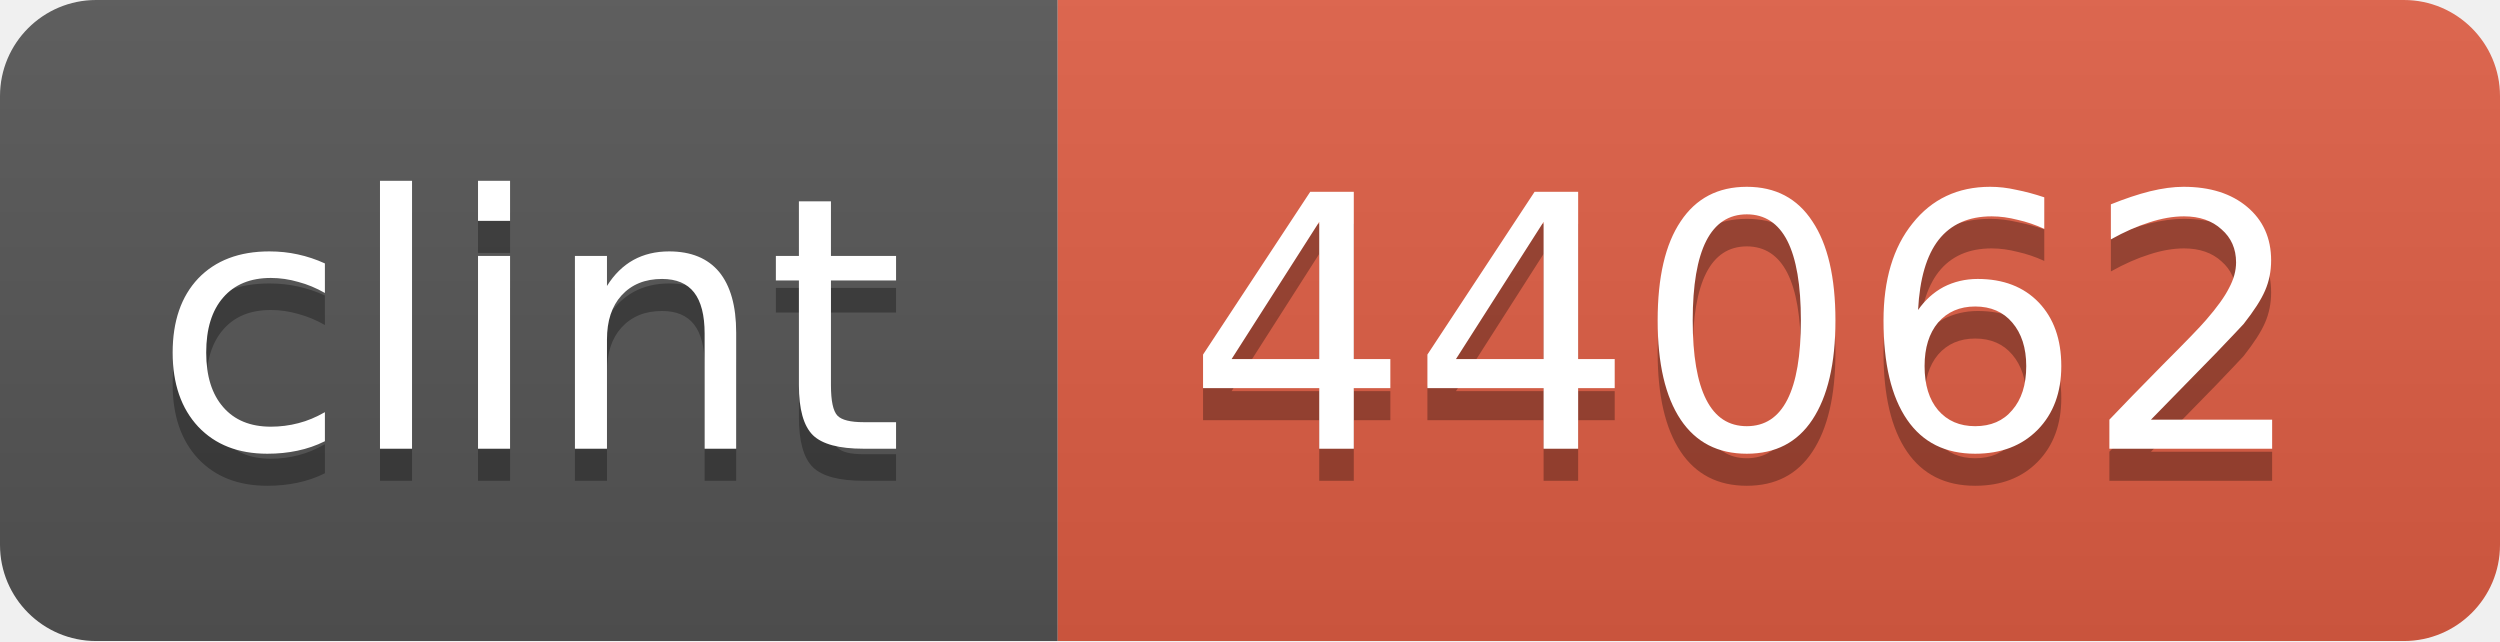
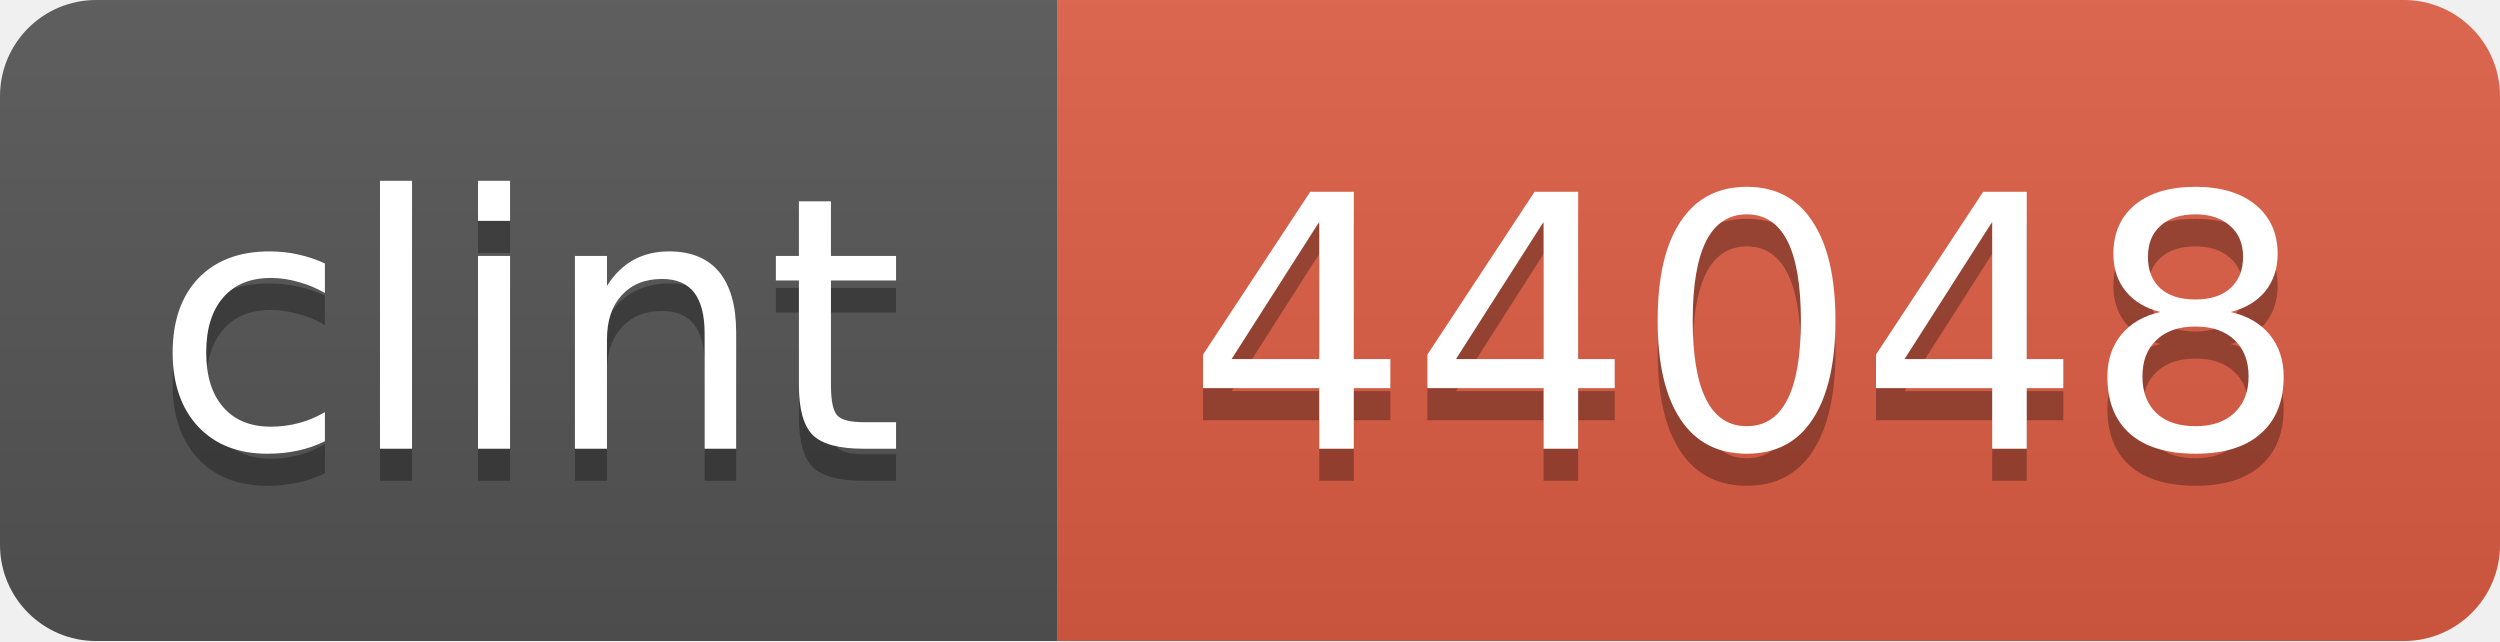
<svg xmlns="http://www.w3.org/2000/svg" width="78" height="20">
  <linearGradient id="b" x2="0" y2="100%">
    <stop offset="0" stop-color="#bbb" stop-opacity=".1" />
    <stop offset="1" stop-opacity=".1" />
  </linearGradient>
  <mask id="a">
    <rect width="78" height="20" rx="3" fill="#fff" />
  </mask>
  <g mask="url(#a)">
    <path fill="#555" d="M0 0h33v20H0z" />
    <path fill="#e05d44" d="M33 0h45v20H33z" />
    <path fill="url(#b)" d="M0 0h78v20H0z" />
  </g>
  <g fill="#fff" text-anchor="middle" font-family="DejaVu Sans,Verdana,Geneva,sans-serif" font-size="11">
    <text x="16.5" y="15" fill="#010101" fill-opacity=".3">clint</text>
    <text x="16.5" y="14">clint</text>
-     <text x="54.5" y="15" fill="#010101" fill-opacity=".3">44062</text>
-     <text x="54.5" y="14">44062</text>
+     <text x="54.5" y="15" fill="#010101" fill-opacity=".3">44048</text>
+     <text x="54.5" y="14">44048</text>
  </g>
</svg>
